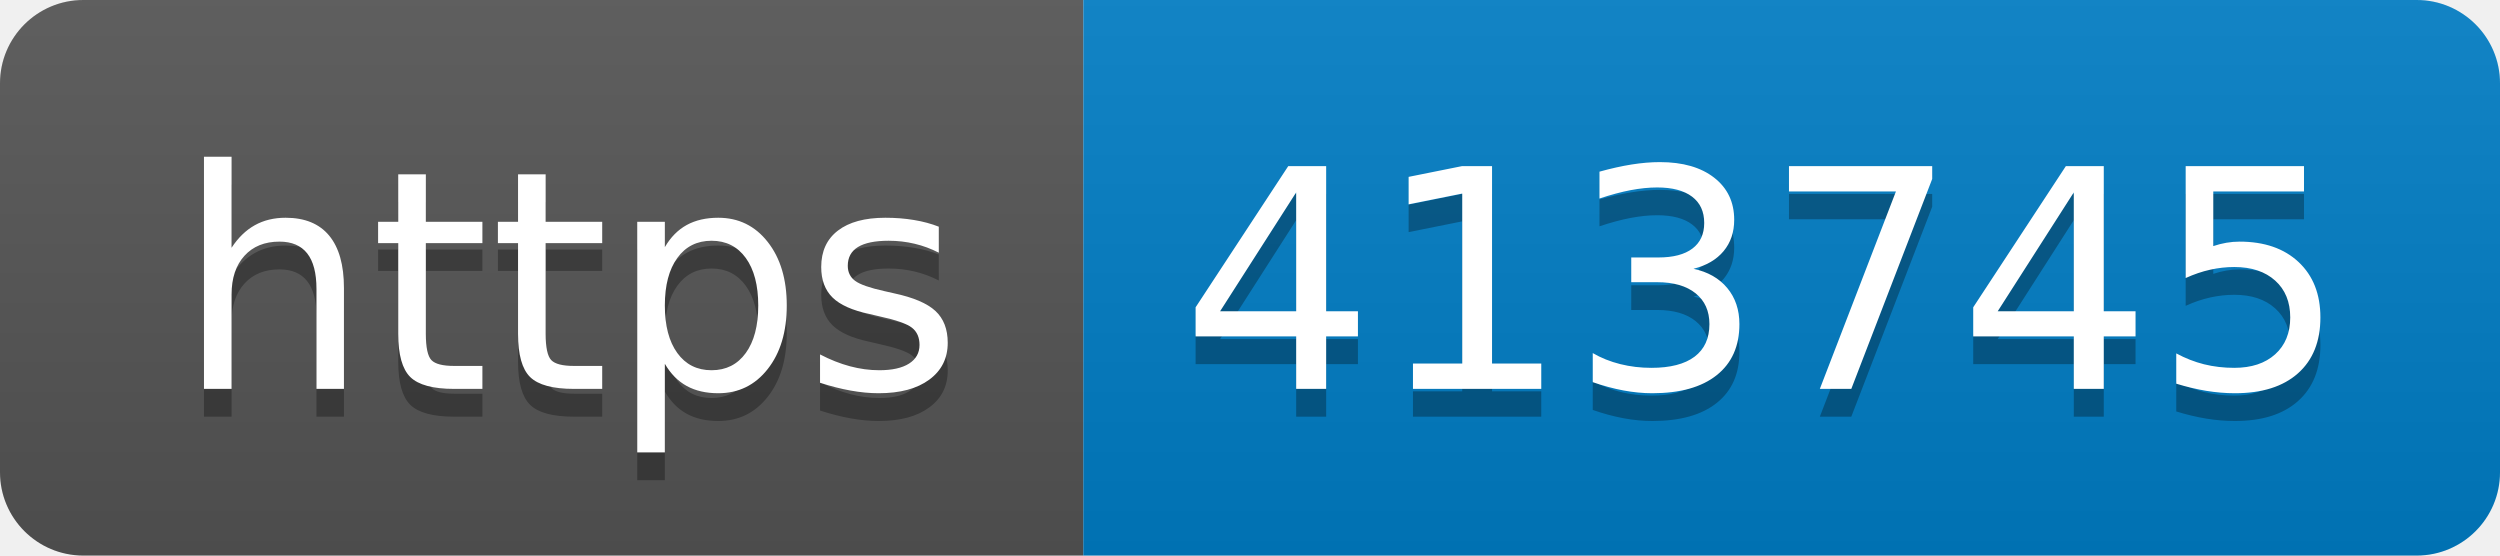
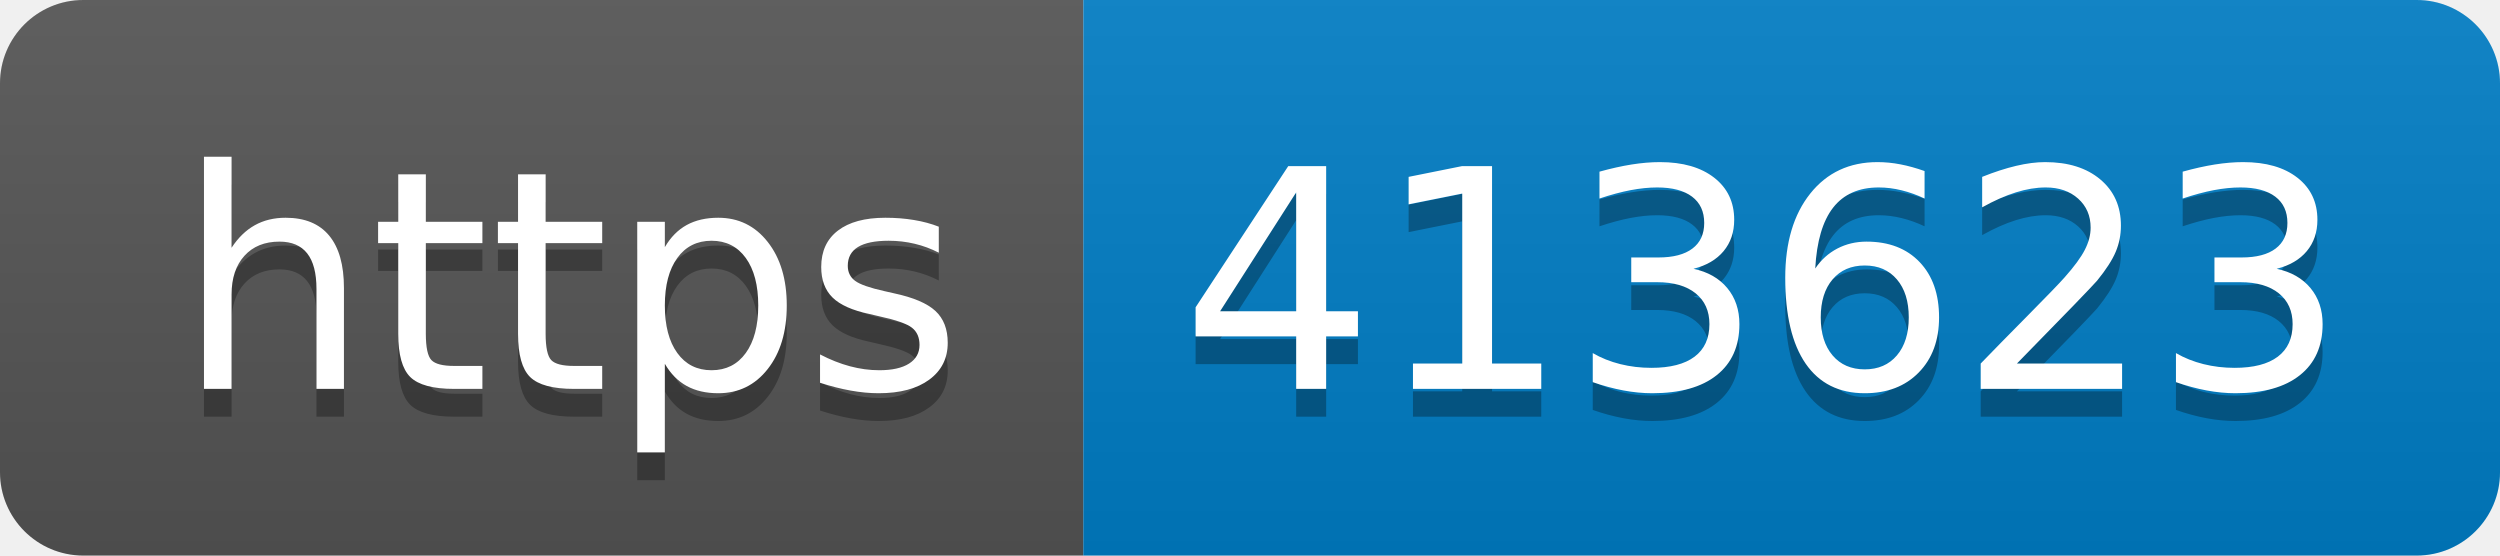
- <svg xmlns="http://www.w3.org/2000/svg" width="90" height="20" role="img" aria-label="https: 413745">
+ <svg xmlns="http://www.w3.org/2000/svg" width="90" height="20" role="img" aria-label="https: 413623">
  <linearGradient id="s" x2="0" y2="100%">
    <stop offset="0" stop-color="#bbb" stop-opacity=".1" />
    <stop offset="1" stop-opacity=".1" />
  </linearGradient>
  <clipPath id="r">
    <rect width="90" height="20" rx="3" fill="#fff" />
  </clipPath>
  <g clip-path="url(#r)">
    <rect width="39" height="20" fill="#555" />
    <rect x="39" width="51" height="20" fill="#007ec6" />
    <rect width="90" height="20" fill="url(#s)" />
  </g>
  <g fill="#fff" text-anchor="middle" font-family="Verdana,Geneva,DejaVu Sans,sans-serif" text-rendering="geometricPrecision" font-size="110">
    <text aria-hidden="true" x="205" y="150" fill="#010101" fill-opacity=".3" transform="scale(.1)" textLength="290">https</text>
    <text x="205" y="140" transform="scale(.1)" fill="#fff" textLength="290">https</text>
-     <text aria-hidden="true" x="635" y="150" fill="#010101" fill-opacity=".3" transform="scale(.1)" textLength="410">413745</text>
-     <text x="635" y="140" transform="scale(.1)" fill="#fff" textLength="410">413745</text>
+     <text aria-hidden="true" x="635" y="150" fill="#010101" fill-opacity=".3" transform="scale(.1)" textLength="410">413623</text>
+     <text x="635" y="140" transform="scale(.1)" fill="#fff" textLength="410">413623</text>
  </g>
</svg>
